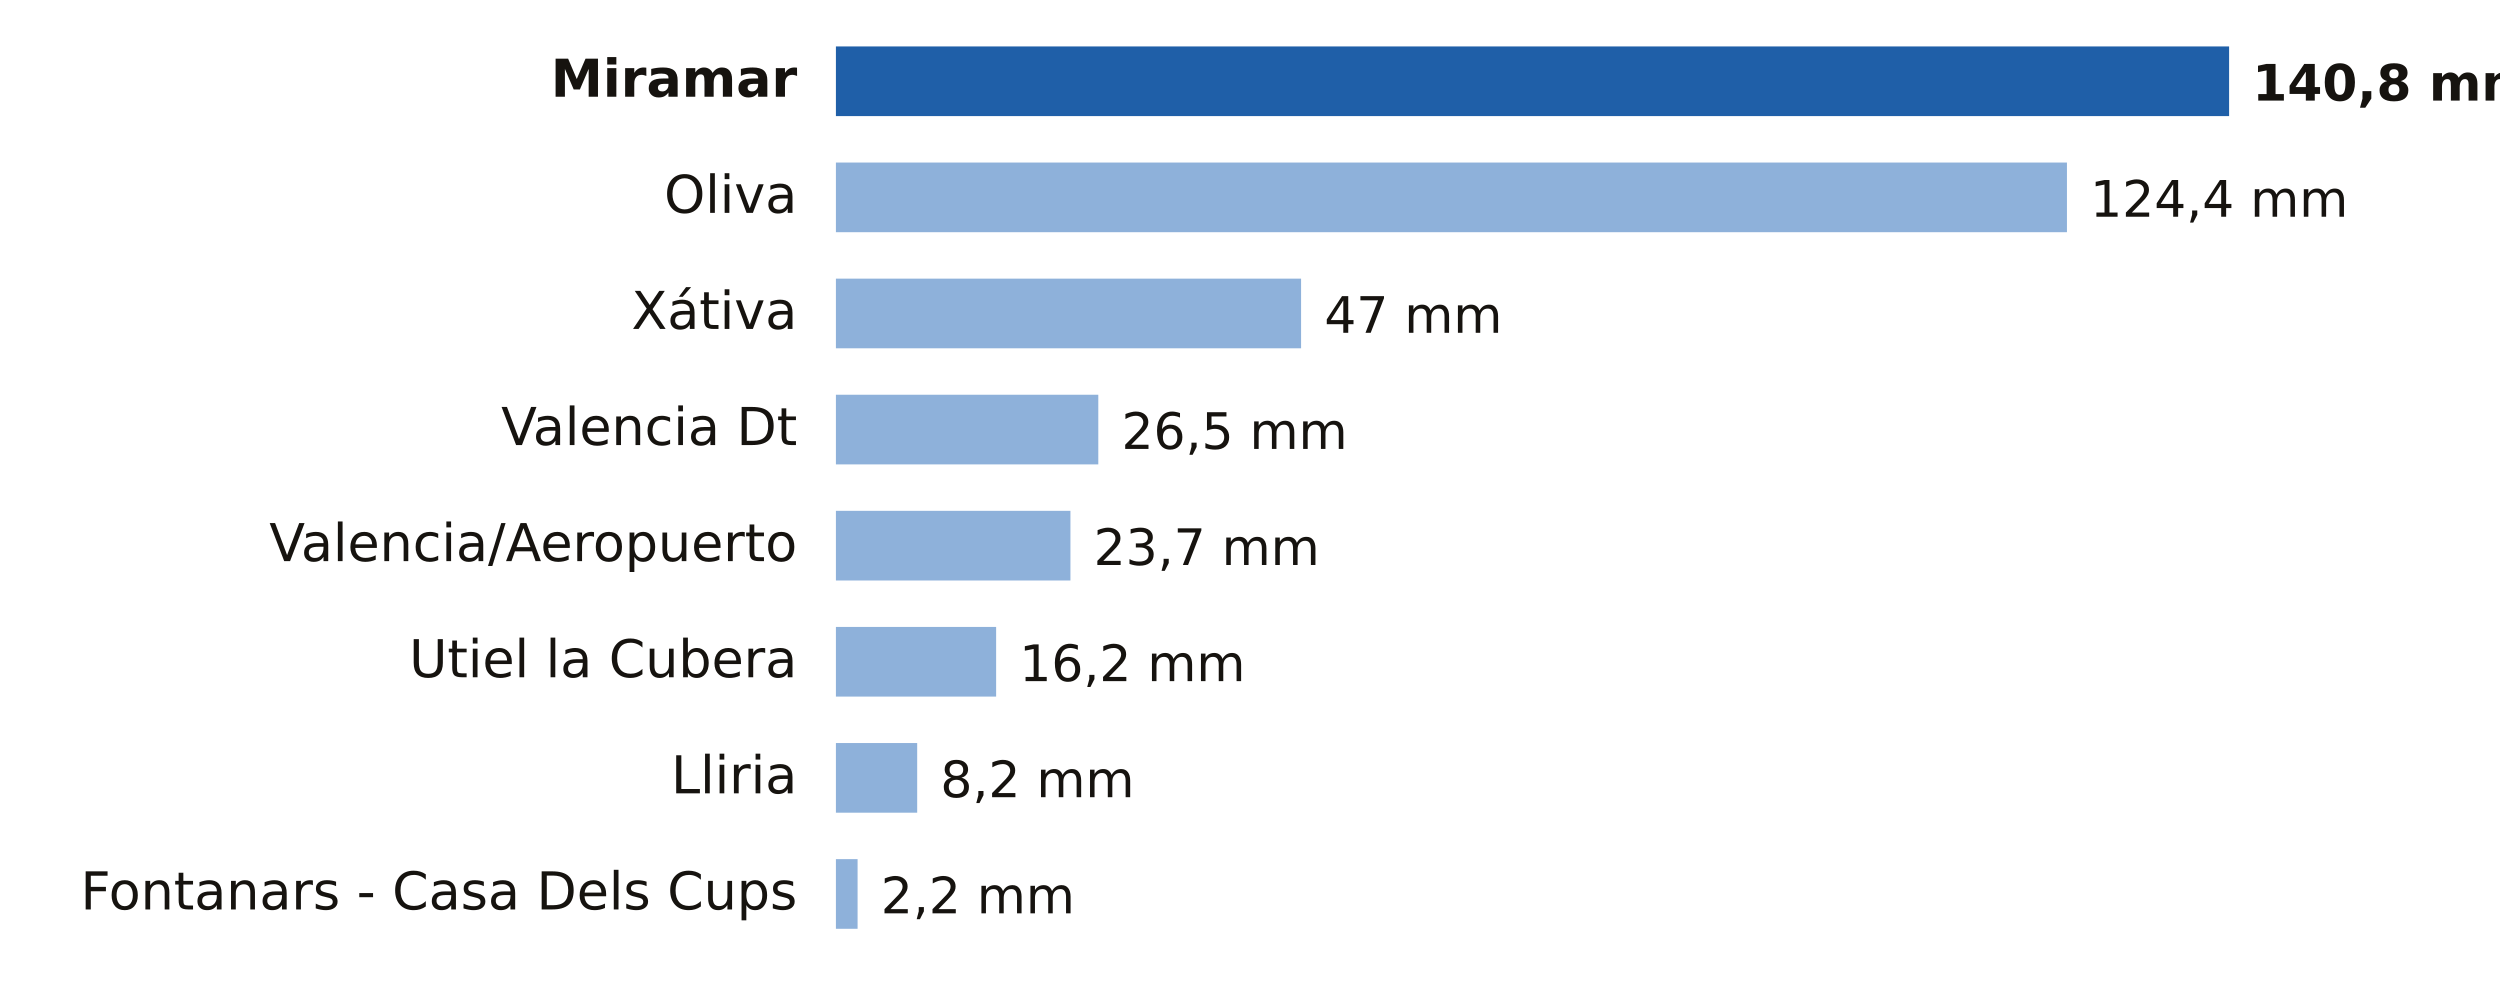
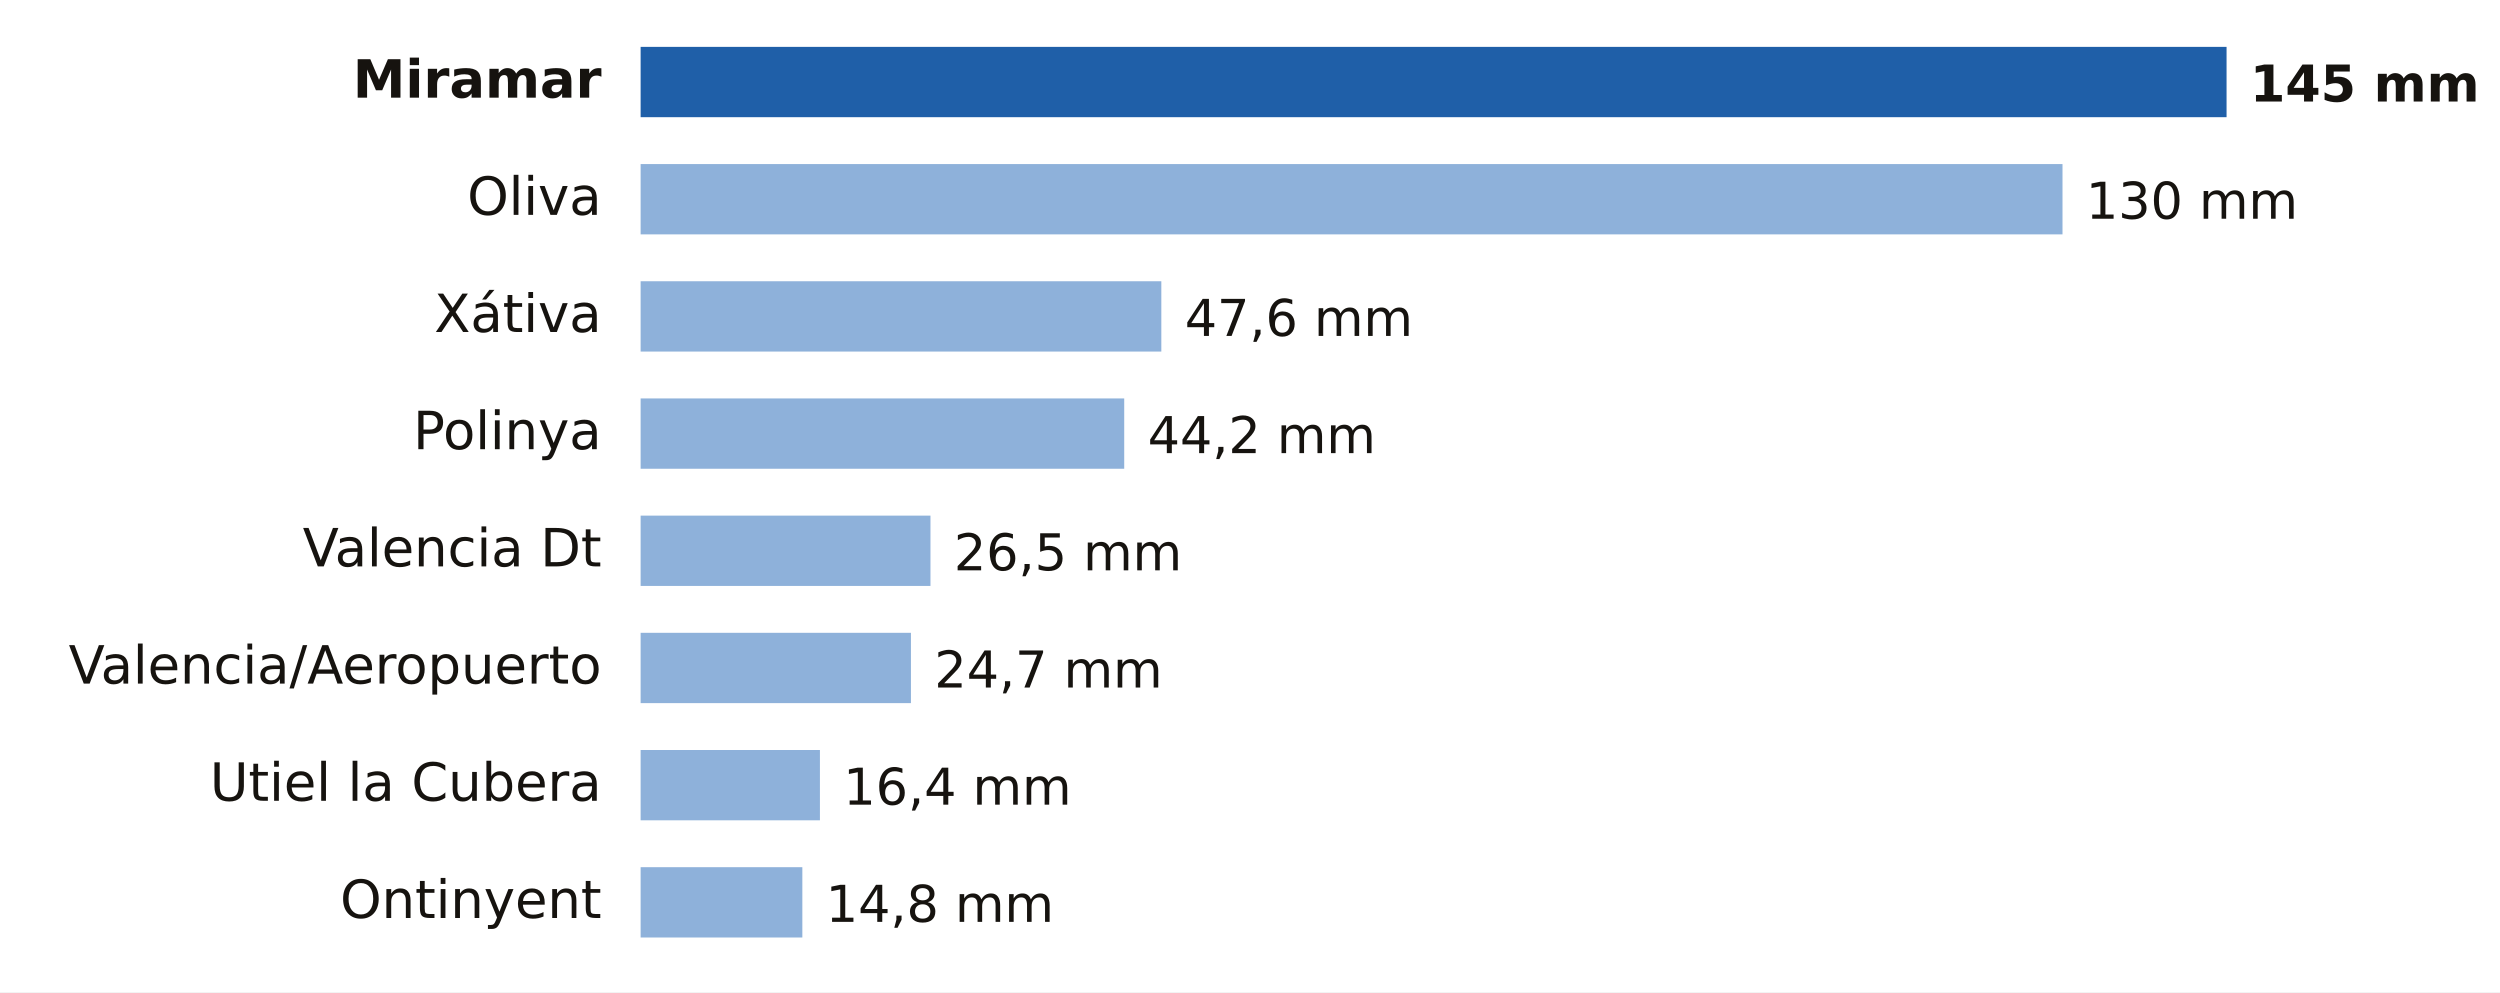
- <svg xmlns="http://www.w3.org/2000/svg" viewBox="0 0 646 254" width="646" height="254" role="img" aria-label="Lluvia entre la medianoche y las 16:00 del domingo 18 de octubre en Valencia">
-   <rect width="646" height="254" fill="#FFFFFF" />
-   <text x="206.0" y="25.0" font-size="13.5" fill="#16130F" text-anchor="end" font-weight="600" font-family="Public Sans, DejaVu Sans, Arial, sans-serif">Miramar</text>
-   <rect x="216" y="12" width="360.0" height="18" fill="#1F5FA8" />
-   <text x="582.0" y="26.0" font-size="13" fill="#16130F" text-anchor="start" font-weight="700" font-family="Public Sans, DejaVu Sans, Arial, sans-serif">140,8 mm</text>
-   <text x="206.0" y="55.0" font-size="13.5" fill="#16130F" text-anchor="end" font-weight="400" font-family="Public Sans, DejaVu Sans, Arial, sans-serif">Oliva</text>
-   <rect x="216" y="42" width="318.1" height="18" fill="#8EB1DA" />
-   <text x="540.1" y="56.0" font-size="13" fill="#16130F" text-anchor="start" font-weight="500" font-family="Public Sans, DejaVu Sans, Arial, sans-serif">124,4 mm</text>
-   <text x="206.0" y="85.0" font-size="13.5" fill="#16130F" text-anchor="end" font-weight="400" font-family="Public Sans, DejaVu Sans, Arial, sans-serif">Xátiva</text>
-   <rect x="216" y="72" width="120.2" height="18" fill="#8EB1DA" />
-   <text x="342.2" y="86.0" font-size="13" fill="#16130F" text-anchor="start" font-weight="500" font-family="Public Sans, DejaVu Sans, Arial, sans-serif">47 mm</text>
-   <text x="206.0" y="115.0" font-size="13.5" fill="#16130F" text-anchor="end" font-weight="400" font-family="Public Sans, DejaVu Sans, Arial, sans-serif">Valencia Dt</text>
-   <rect x="216" y="102" width="67.8" height="18" fill="#8EB1DA" />
-   <text x="289.8" y="116.0" font-size="13" fill="#16130F" text-anchor="start" font-weight="500" font-family="Public Sans, DejaVu Sans, Arial, sans-serif">26,5 mm</text>
-   <text x="206.0" y="145.0" font-size="13.5" fill="#16130F" text-anchor="end" font-weight="400" font-family="Public Sans, DejaVu Sans, Arial, sans-serif">Valencia/Aeropuerto</text>
-   <rect x="216" y="132" width="60.6" height="18" fill="#8EB1DA" />
-   <text x="282.6" y="146.0" font-size="13" fill="#16130F" text-anchor="start" font-weight="500" font-family="Public Sans, DejaVu Sans, Arial, sans-serif">23,7 mm</text>
-   <text x="206.0" y="175.0" font-size="13.5" fill="#16130F" text-anchor="end" font-weight="400" font-family="Public Sans, DejaVu Sans, Arial, sans-serif">Utiel la Cubera</text>
-   <rect x="216" y="162" width="41.4" height="18" fill="#8EB1DA" />
-   <text x="263.4" y="176.0" font-size="13" fill="#16130F" text-anchor="start" font-weight="500" font-family="Public Sans, DejaVu Sans, Arial, sans-serif">16,2 mm</text>
-   <text x="206.0" y="205.0" font-size="13.5" fill="#16130F" text-anchor="end" font-weight="400" font-family="Public Sans, DejaVu Sans, Arial, sans-serif">Lliria</text>
-   <rect x="216" y="192" width="21.0" height="18" fill="#8EB1DA" />
-   <text x="243.0" y="206.0" font-size="13" fill="#16130F" text-anchor="start" font-weight="500" font-family="Public Sans, DejaVu Sans, Arial, sans-serif">8,2 mm</text>
-   <text x="206.0" y="235.0" font-size="13.5" fill="#16130F" text-anchor="end" font-weight="400" font-family="Public Sans, DejaVu Sans, Arial, sans-serif">Fontanars - Casa Dels Cups</text>
-   <rect x="216" y="222" width="5.6" height="18" fill="#8EB1DA" />
-   <text x="227.6" y="236.0" font-size="13" fill="#16130F" text-anchor="start" font-weight="500" font-family="Public Sans, DejaVu Sans, Arial, sans-serif">2,2 mm</text>
+ <svg xmlns="http://www.w3.org/2000/svg" viewBox="0 0 640 254" width="640" height="254" role="img" aria-label="Lluvia entre la medianoche y las 17:00 del domingo 18 de octubre en Valencia">
+   <rect width="640" height="254" fill="#FFFFFF" />
+   <text x="154.0" y="25.0" font-size="13.5" fill="#16130F" text-anchor="end" font-weight="600" font-family="Public Sans, DejaVu Sans, Arial, sans-serif">Miramar</text>
+   <rect x="164" y="12" width="406.0" height="18" fill="#1F5FA8" />
+   <text x="576.0" y="26.0" font-size="13" fill="#16130F" text-anchor="start" font-weight="700" font-family="Public Sans, DejaVu Sans, Arial, sans-serif">145 mm</text>
+   <text x="154.0" y="55.0" font-size="13.5" fill="#16130F" text-anchor="end" font-weight="400" font-family="Public Sans, DejaVu Sans, Arial, sans-serif">Oliva</text>
+   <rect x="164" y="42" width="364.0" height="18" fill="#8EB1DA" />
+   <text x="534.0" y="56.0" font-size="13" fill="#16130F" text-anchor="start" font-weight="500" font-family="Public Sans, DejaVu Sans, Arial, sans-serif">130 mm</text>
+   <text x="154.0" y="85.0" font-size="13.5" fill="#16130F" text-anchor="end" font-weight="400" font-family="Public Sans, DejaVu Sans, Arial, sans-serif">Xátiva</text>
+   <rect x="164" y="72" width="133.3" height="18" fill="#8EB1DA" />
+   <text x="303.3" y="86.0" font-size="13" fill="#16130F" text-anchor="start" font-weight="500" font-family="Public Sans, DejaVu Sans, Arial, sans-serif">47,6 mm</text>
+   <text x="154.0" y="115.0" font-size="13.5" fill="#16130F" text-anchor="end" font-weight="400" font-family="Public Sans, DejaVu Sans, Arial, sans-serif">Polinya</text>
+   <rect x="164" y="102" width="123.8" height="18" fill="#8EB1DA" />
+   <text x="293.8" y="116.0" font-size="13" fill="#16130F" text-anchor="start" font-weight="500" font-family="Public Sans, DejaVu Sans, Arial, sans-serif">44,2 mm</text>
+   <text x="154.0" y="145.0" font-size="13.5" fill="#16130F" text-anchor="end" font-weight="400" font-family="Public Sans, DejaVu Sans, Arial, sans-serif">Valencia Dt</text>
+   <rect x="164" y="132" width="74.2" height="18" fill="#8EB1DA" />
+   <text x="244.2" y="146.0" font-size="13" fill="#16130F" text-anchor="start" font-weight="500" font-family="Public Sans, DejaVu Sans, Arial, sans-serif">26,5 mm</text>
+   <text x="154.0" y="175.0" font-size="13.5" fill="#16130F" text-anchor="end" font-weight="400" font-family="Public Sans, DejaVu Sans, Arial, sans-serif">Valencia/Aeropuerto</text>
+   <rect x="164" y="162" width="69.2" height="18" fill="#8EB1DA" />
+   <text x="239.2" y="176.0" font-size="13" fill="#16130F" text-anchor="start" font-weight="500" font-family="Public Sans, DejaVu Sans, Arial, sans-serif">24,7 mm</text>
+   <text x="154.0" y="205.0" font-size="13.5" fill="#16130F" text-anchor="end" font-weight="400" font-family="Public Sans, DejaVu Sans, Arial, sans-serif">Utiel la Cubera</text>
+   <rect x="164" y="192" width="45.9" height="18" fill="#8EB1DA" />
+   <text x="215.9" y="206.0" font-size="13" fill="#16130F" text-anchor="start" font-weight="500" font-family="Public Sans, DejaVu Sans, Arial, sans-serif">16,4 mm</text>
+   <text x="154.0" y="235.0" font-size="13.5" fill="#16130F" text-anchor="end" font-weight="400" font-family="Public Sans, DejaVu Sans, Arial, sans-serif">Ontinyent</text>
+   <rect x="164" y="222" width="41.4" height="18" fill="#8EB1DA" />
+   <text x="211.4" y="236.0" font-size="13" fill="#16130F" text-anchor="start" font-weight="500" font-family="Public Sans, DejaVu Sans, Arial, sans-serif">14,8 mm</text>
</svg>
